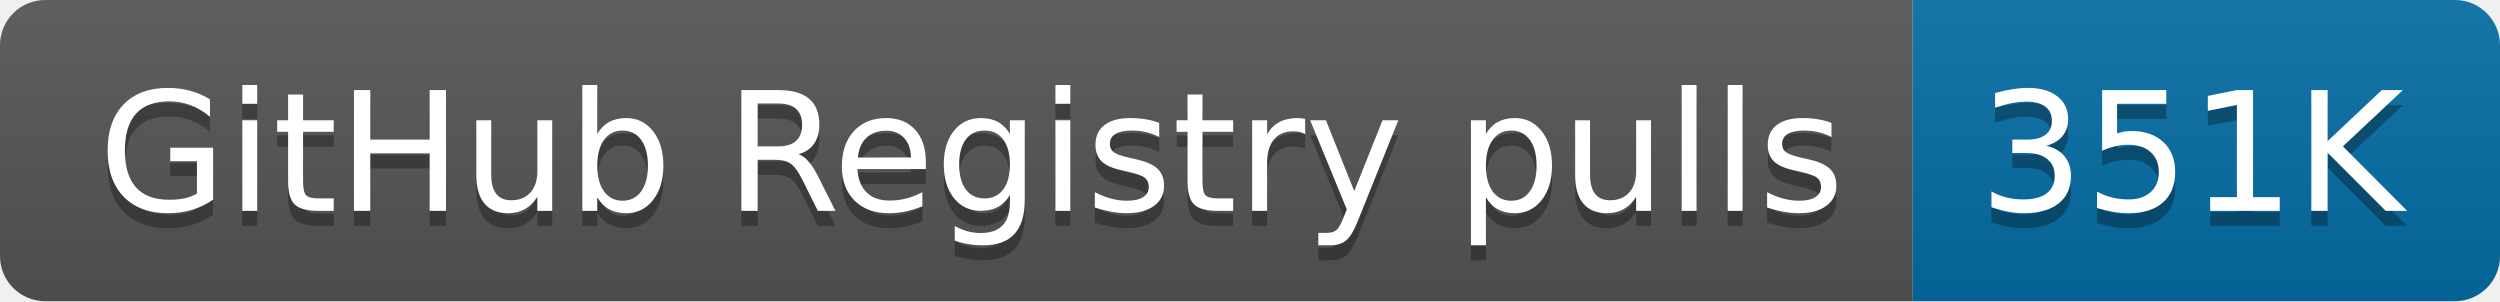
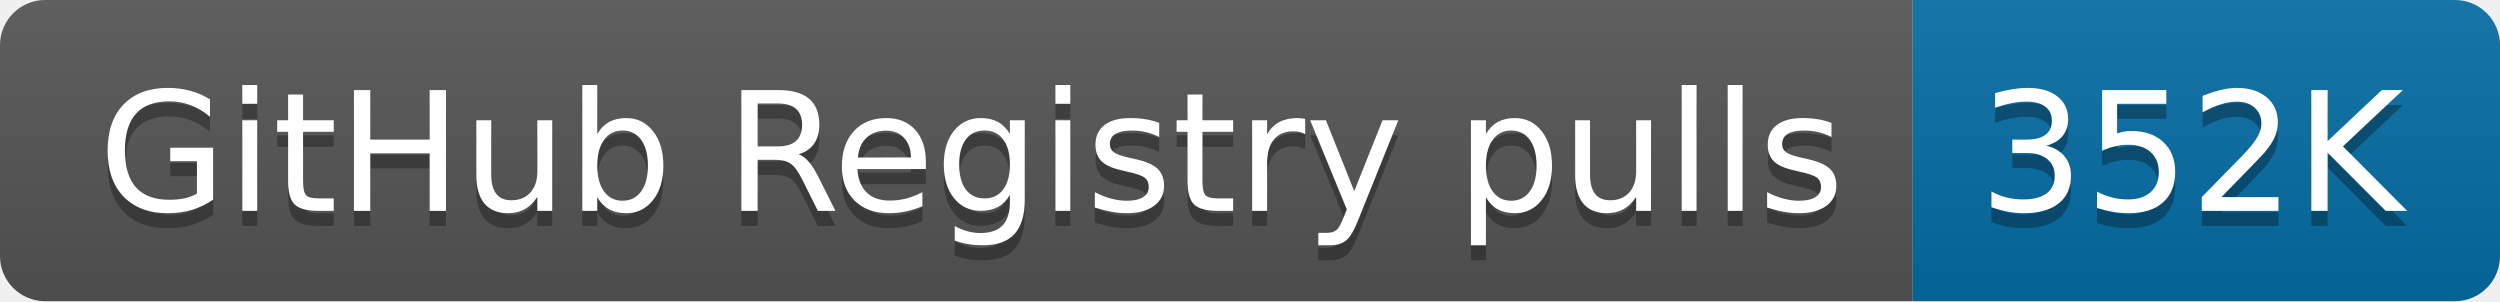
- <svg xmlns="http://www.w3.org/2000/svg" width="166" height="20" role="img" aria-label="GitHub Registry pulls: 351K">
+ <svg xmlns="http://www.w3.org/2000/svg" width="166" height="20" role="img" aria-label="GitHub Registry pulls: 352K">
  <linearGradient id="s" x2="0" y2="100%">
    <stop offset="0" stop-color="#bbb" stop-opacity=".1" />
    <stop offset="1" stop-opacity=".1" />
  </linearGradient>
  <clipPath id="r">
    <rect width="166" height="20" rx="3" fill="#fff" />
  </clipPath>
  <g clip-path="url(#r)">
    <rect width="127" height="20" fill="#555" />
    <rect x="127" width="39" height="20" fill="#066da5" />
    <rect width="166" height="20" fill="url(#s)" />
  </g>
  <g fill="#fff" text-anchor="middle" font-family="Verdana,Geneva,DejaVu Sans,sans-serif" text-rendering="geometricPrecision" font-size="110">
    <text aria-hidden="true" x="645" y="150" fill="#010101" fill-opacity=".3" transform="scale(.1)" textLength="1170">GitHub Registry pulls</text>
    <text x="645" y="140" transform="scale(.1)" fill="#fff" textLength="1170">GitHub Registry pulls</text>
-     <text aria-hidden="true" x="1455" y="150" fill="#010101" fill-opacity=".3" transform="scale(.1)" textLength="290">351K</text>
-     <text x="1455" y="140" transform="scale(.1)" fill="#fff" textLength="290">351K</text>
+     <text aria-hidden="true" x="1455" y="150" fill="#010101" fill-opacity=".3" transform="scale(.1)" textLength="290">352K</text>
+     <text x="1455" y="140" transform="scale(.1)" fill="#fff" textLength="290">352K</text>
  </g>
</svg>
